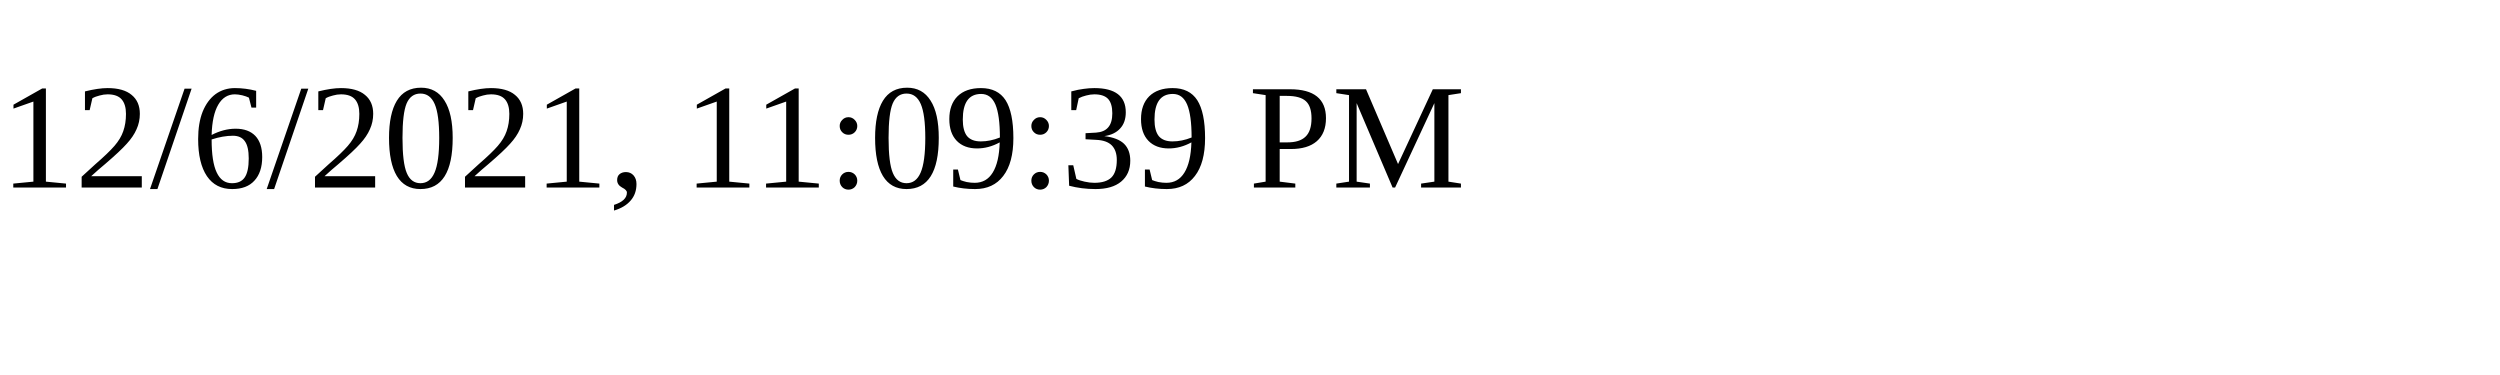
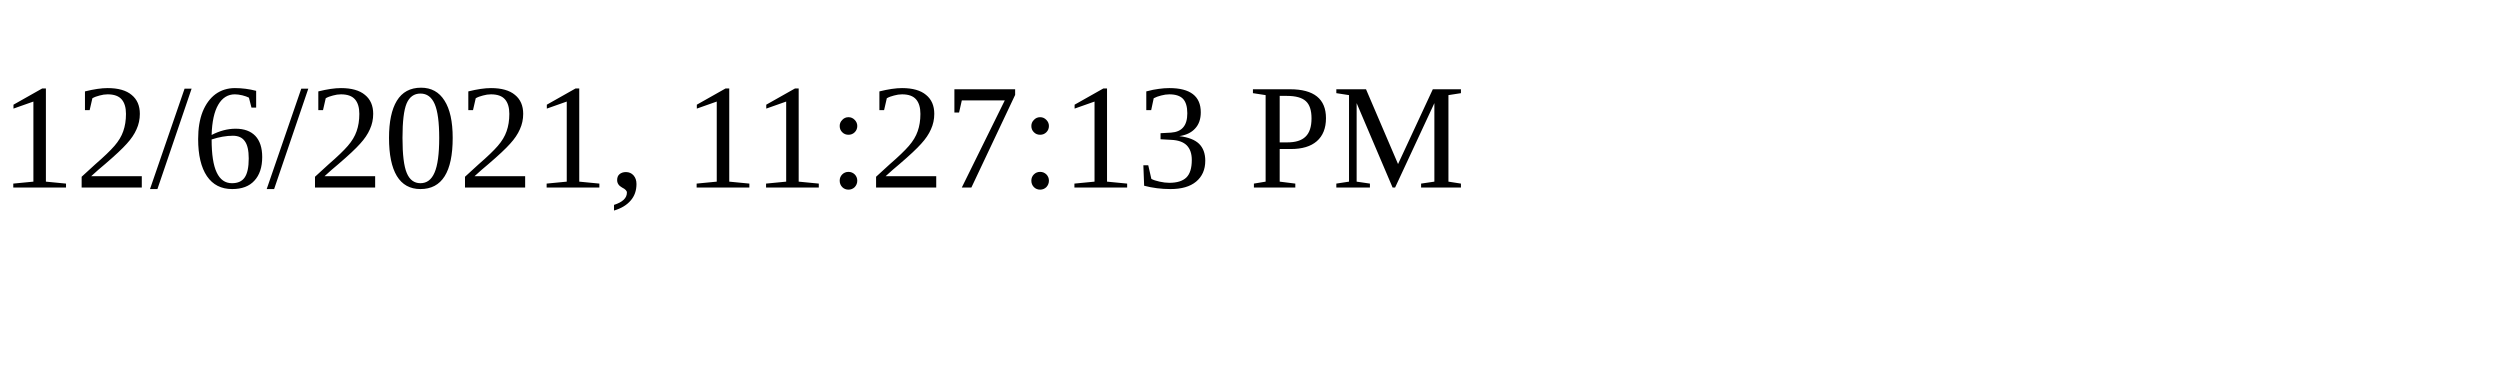
<svg xmlns="http://www.w3.org/2000/svg" height="30" width="200">
-   <text x="0" y="15">12/6/2021, 11:09:39 PM</text>
+   <text x="0" y="15">12/6/2021, 11:27:13 PM</text>
</svg>
